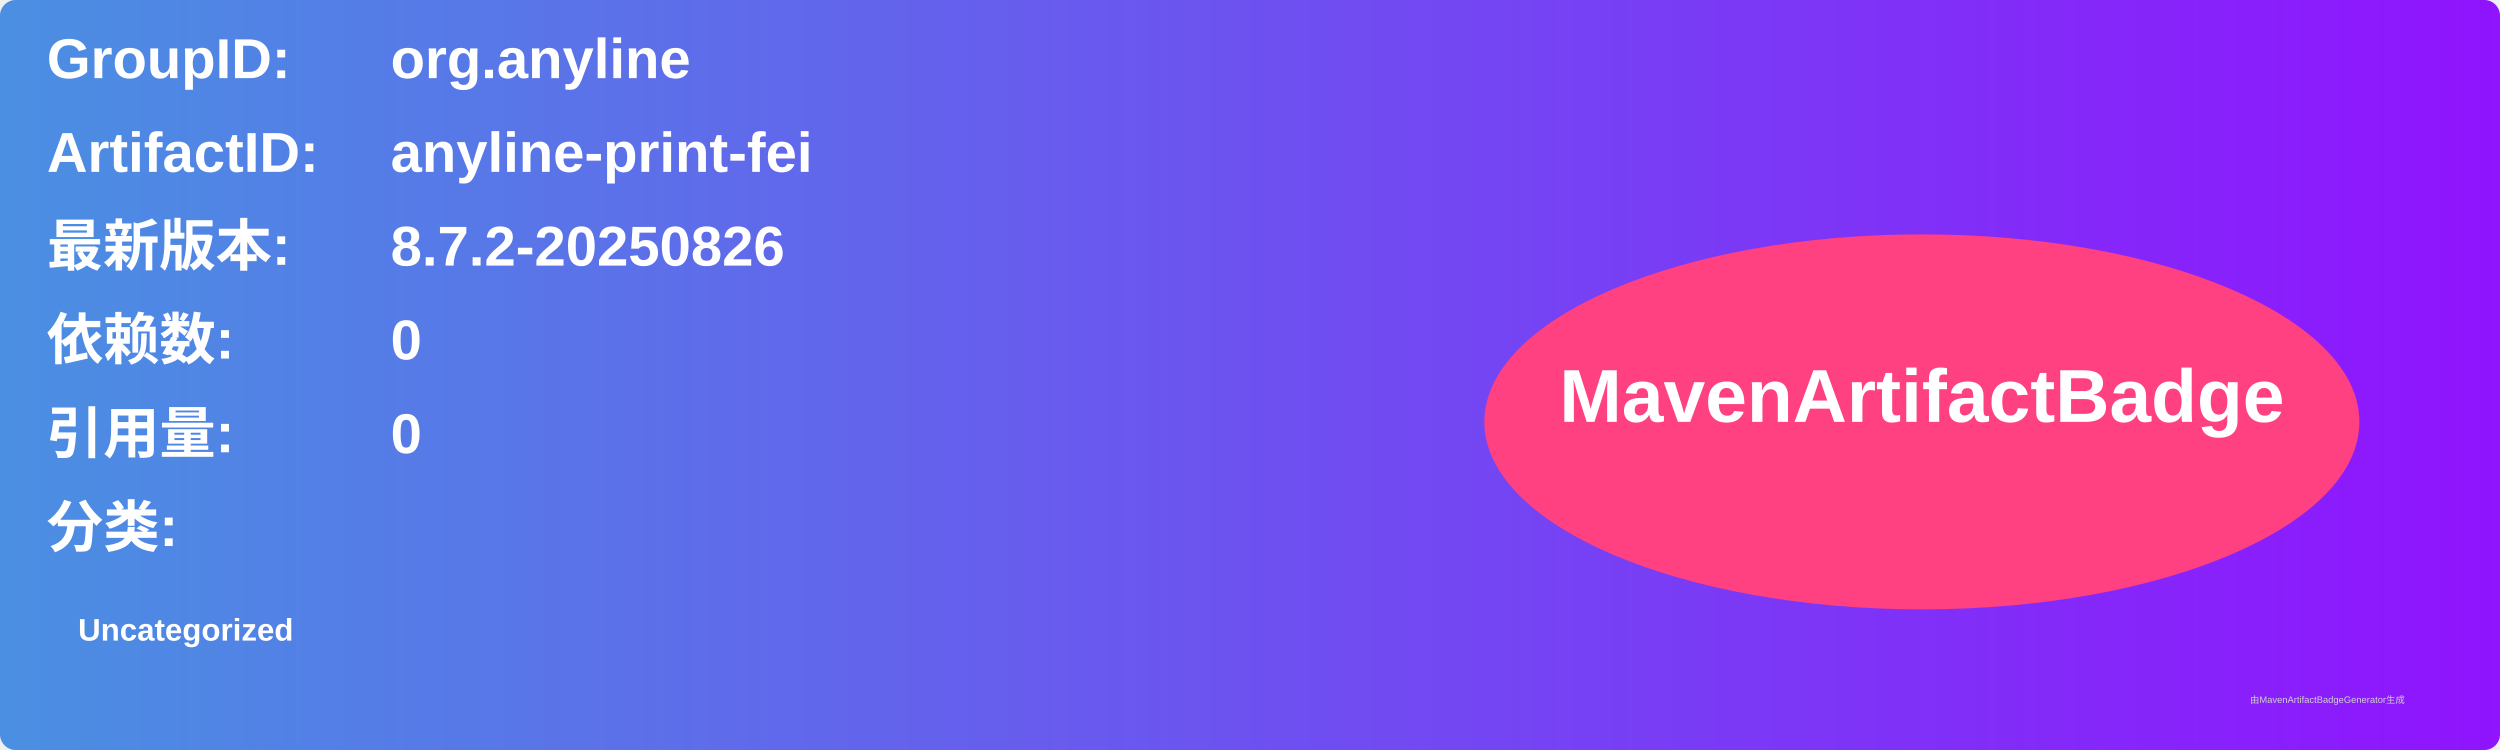
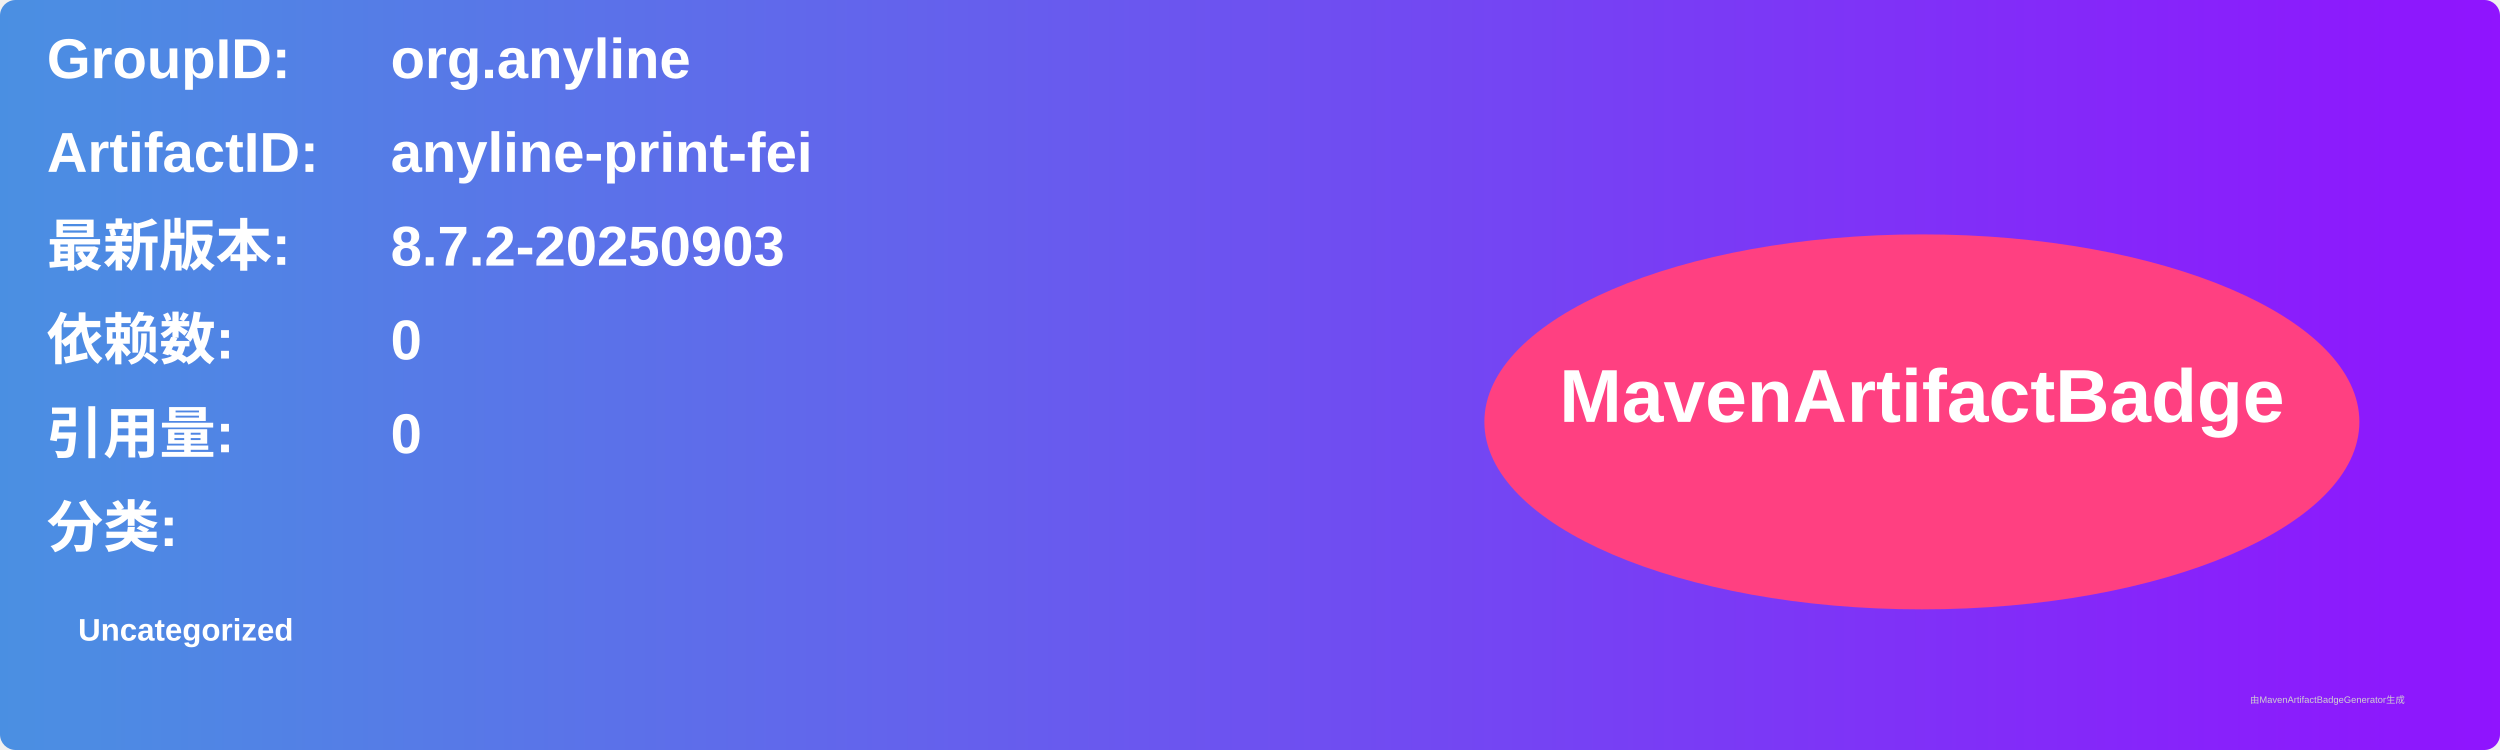
<svg xmlns="http://www.w3.org/2000/svg" width="800" height="240" viewBox="0 0 800 240">
  <linearGradient id="grad" x1="0%" y1="0%" x2="100%" y2="0%">
    <stop offset="0%" stop-color="#4a90e2" />
    <stop offset="100%" stop-color="#9013fe" />
  </linearGradient>
  <rect width="100%" height="100%" rx="5" ry="5" fill="url(#grad)" />
  <g transform="translate(15, 15)">
    <text x="0" y="10" font-family="Arial" font-size="18" fill="white" font-weight="bold" width="260">GroupID:</text>
    <text x="110" y="10" font-family="Arial" font-size="18" fill="white" font-weight="bold" width="460">org.anyline</text>
    <text x="0" y="40" font-family="Arial" font-size="18" fill="white" font-weight="bold" width="260">ArtifactID:</text>
    <text x="110" y="40" font-family="Arial" font-size="18" fill="white" font-weight="bold" width="460">anyline-print-fei</text>
    <text x="0" y="70" font-family="Arial" font-size="18" fill="white" font-weight="bold">最新版本:</text>
    <text x="110" y="70" font-family="Arial" font-size="18" fill="white" font-weight="bold">
-       <tspan font-weight="bold">8.7.2-20250826</tspan>
+       <tspan font-weight="bold">8.7.2-20250903</tspan>
    </text>
    <text x="0" y="100" font-family="Arial" font-size="18" fill="white" font-weight="bold">依赖数: </text>
    <text x="110" y="100" font-family="Arial" font-size="18" fill="white">
      <tspan font-weight="bold">0</tspan>
    </text>
    <text x="0" y="130" font-family="Arial" font-size="18" fill="white" font-weight="bold">引用量: </text>
    <text x="110" y="130" font-family="Arial" font-size="18" fill="white">
      <tspan font-weight="bold">0</tspan>
    </text>
    <text x="0" y="160" font-family="Arial" font-size="18" fill="white" font-weight="bold">分类:</text>
    <text x="10" y="190" font-family="Arial" font-size="10" fill="white">
      <tspan font-weight="bold">Uncategorized</tspan>
    </text>
    <ellipse cx="600" cy="120" rx="140" ry="60" fill="#ff4081" />
    <text x="600" y="120" text-anchor="middle" font-family="Arial" font-size="24" fill="white" font-weight="bold">MavenArtifactBadge</text>
  </g>
  <text x="720" y="225" font-family="Arial" font-size="3" fill="#d0d0d0">由MavenArtifactBadgeGenerator生成</text>
</svg>
